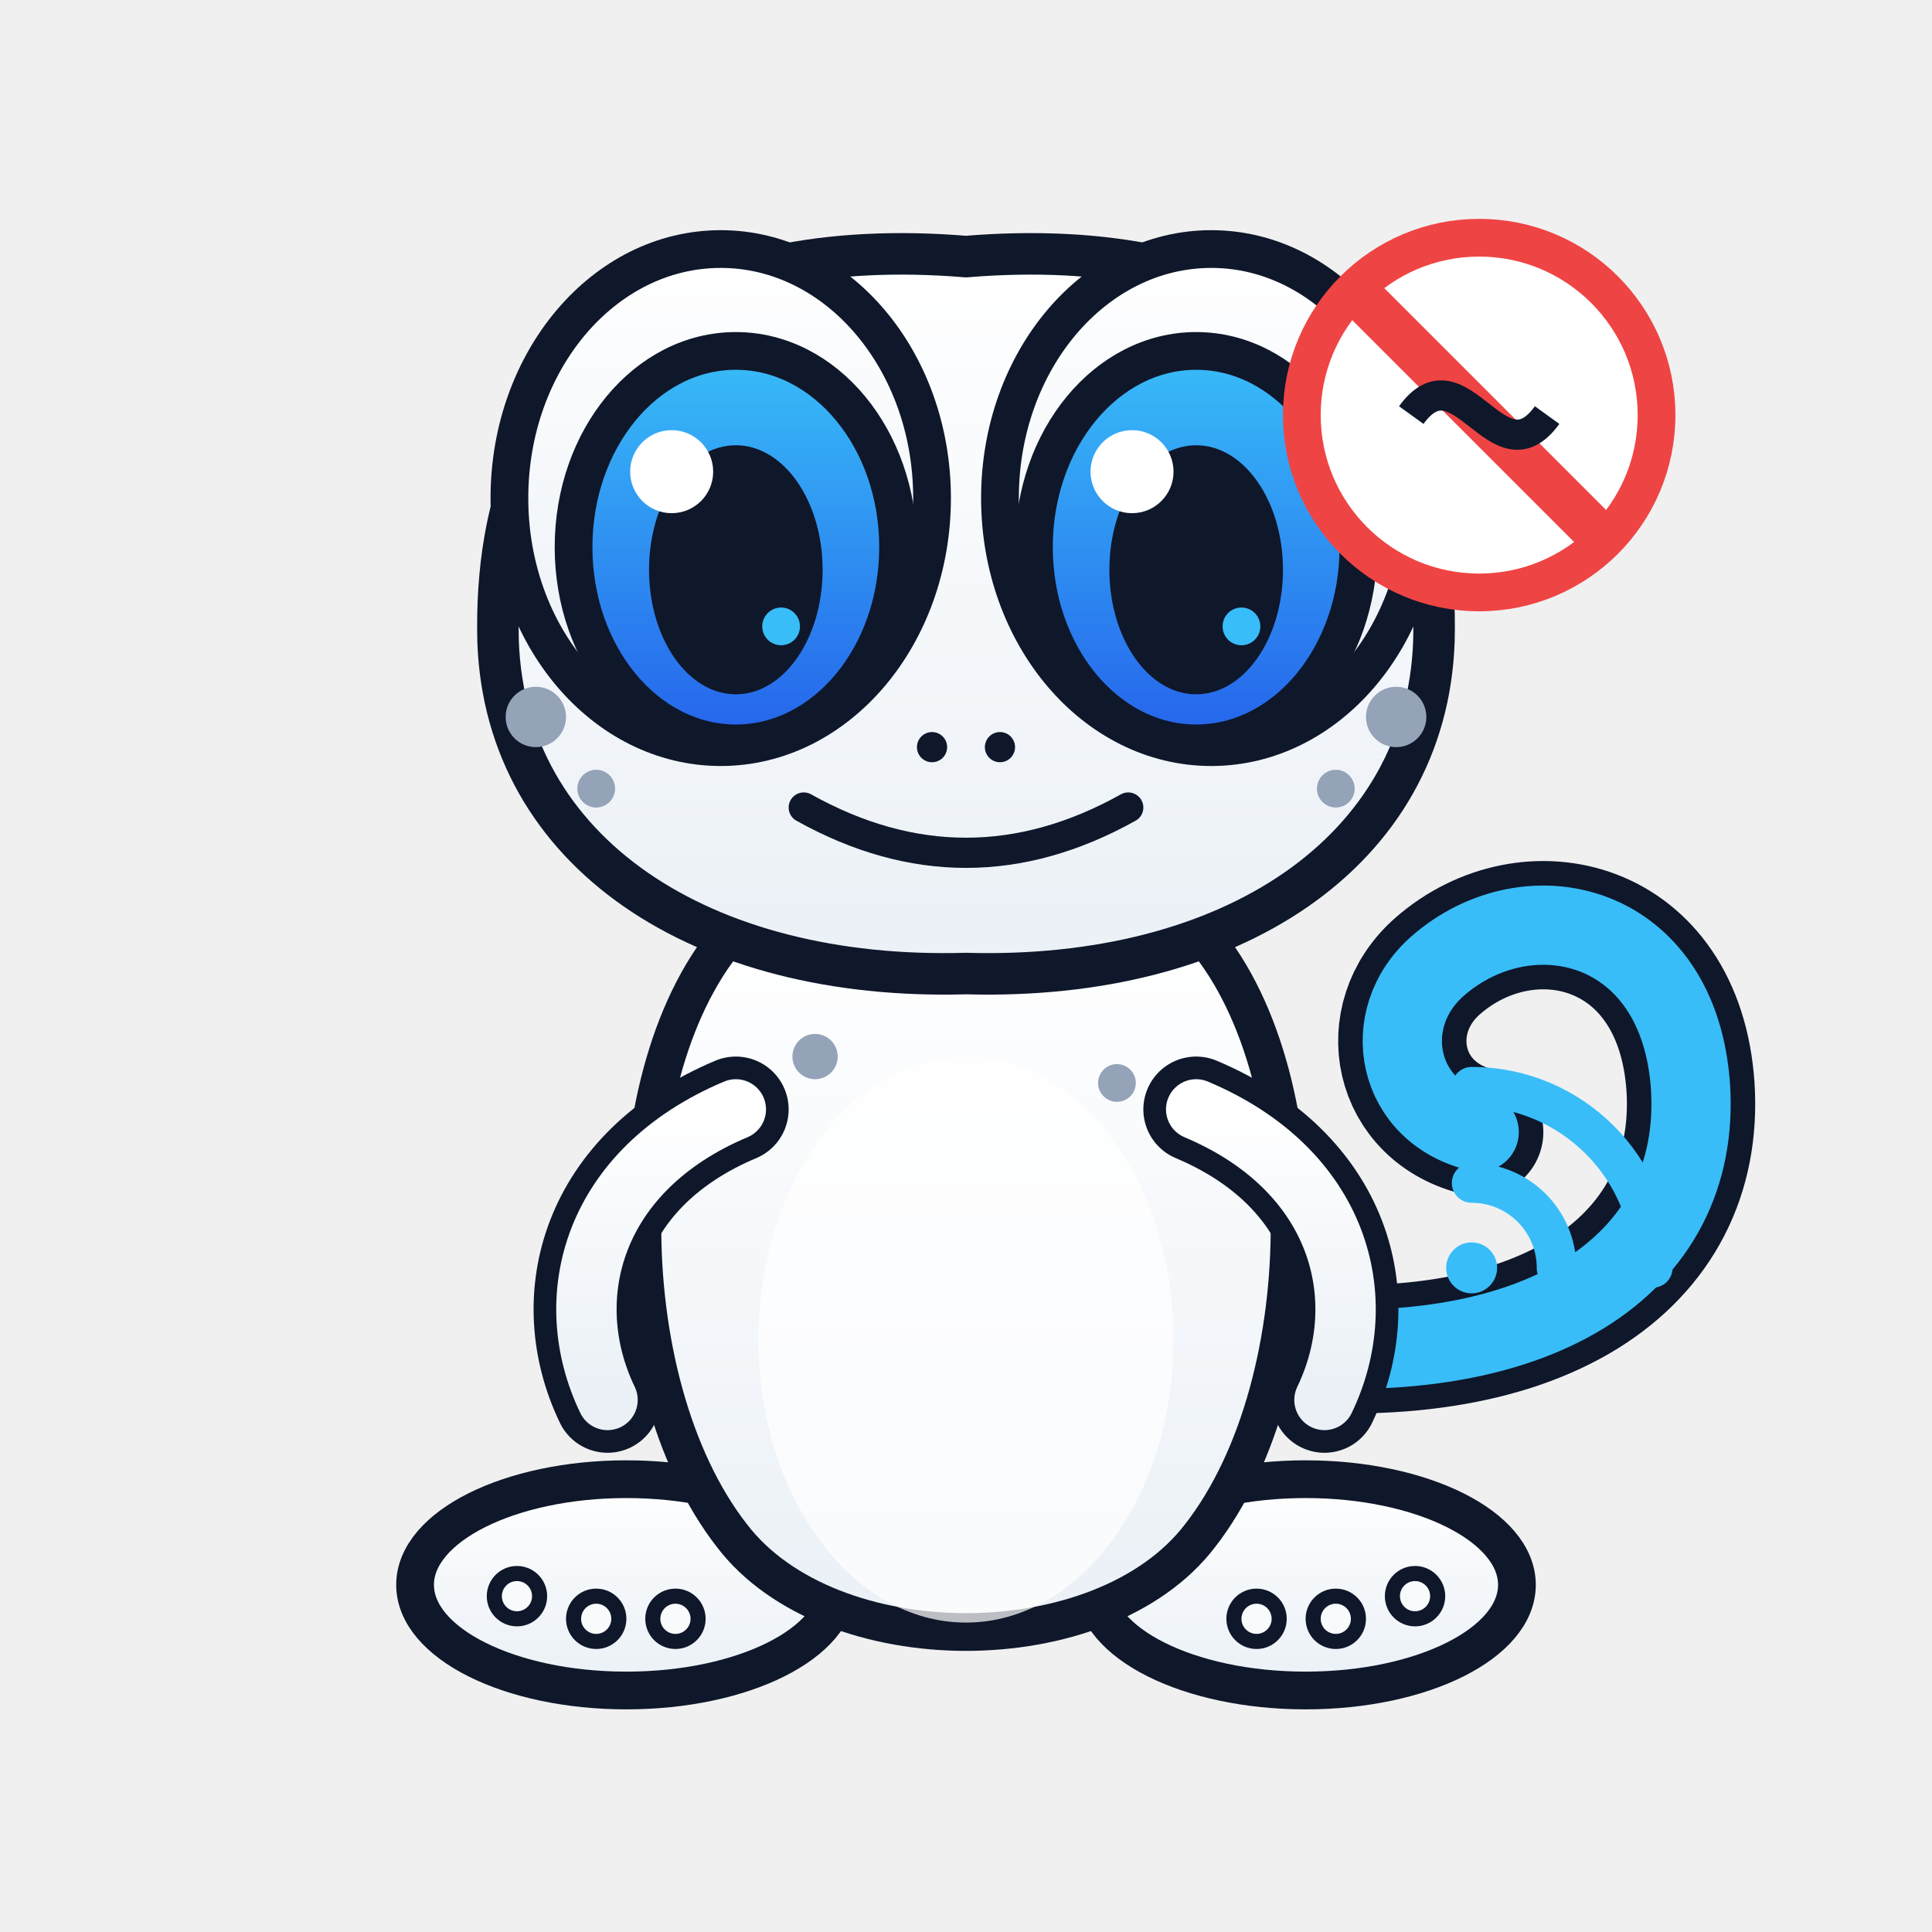
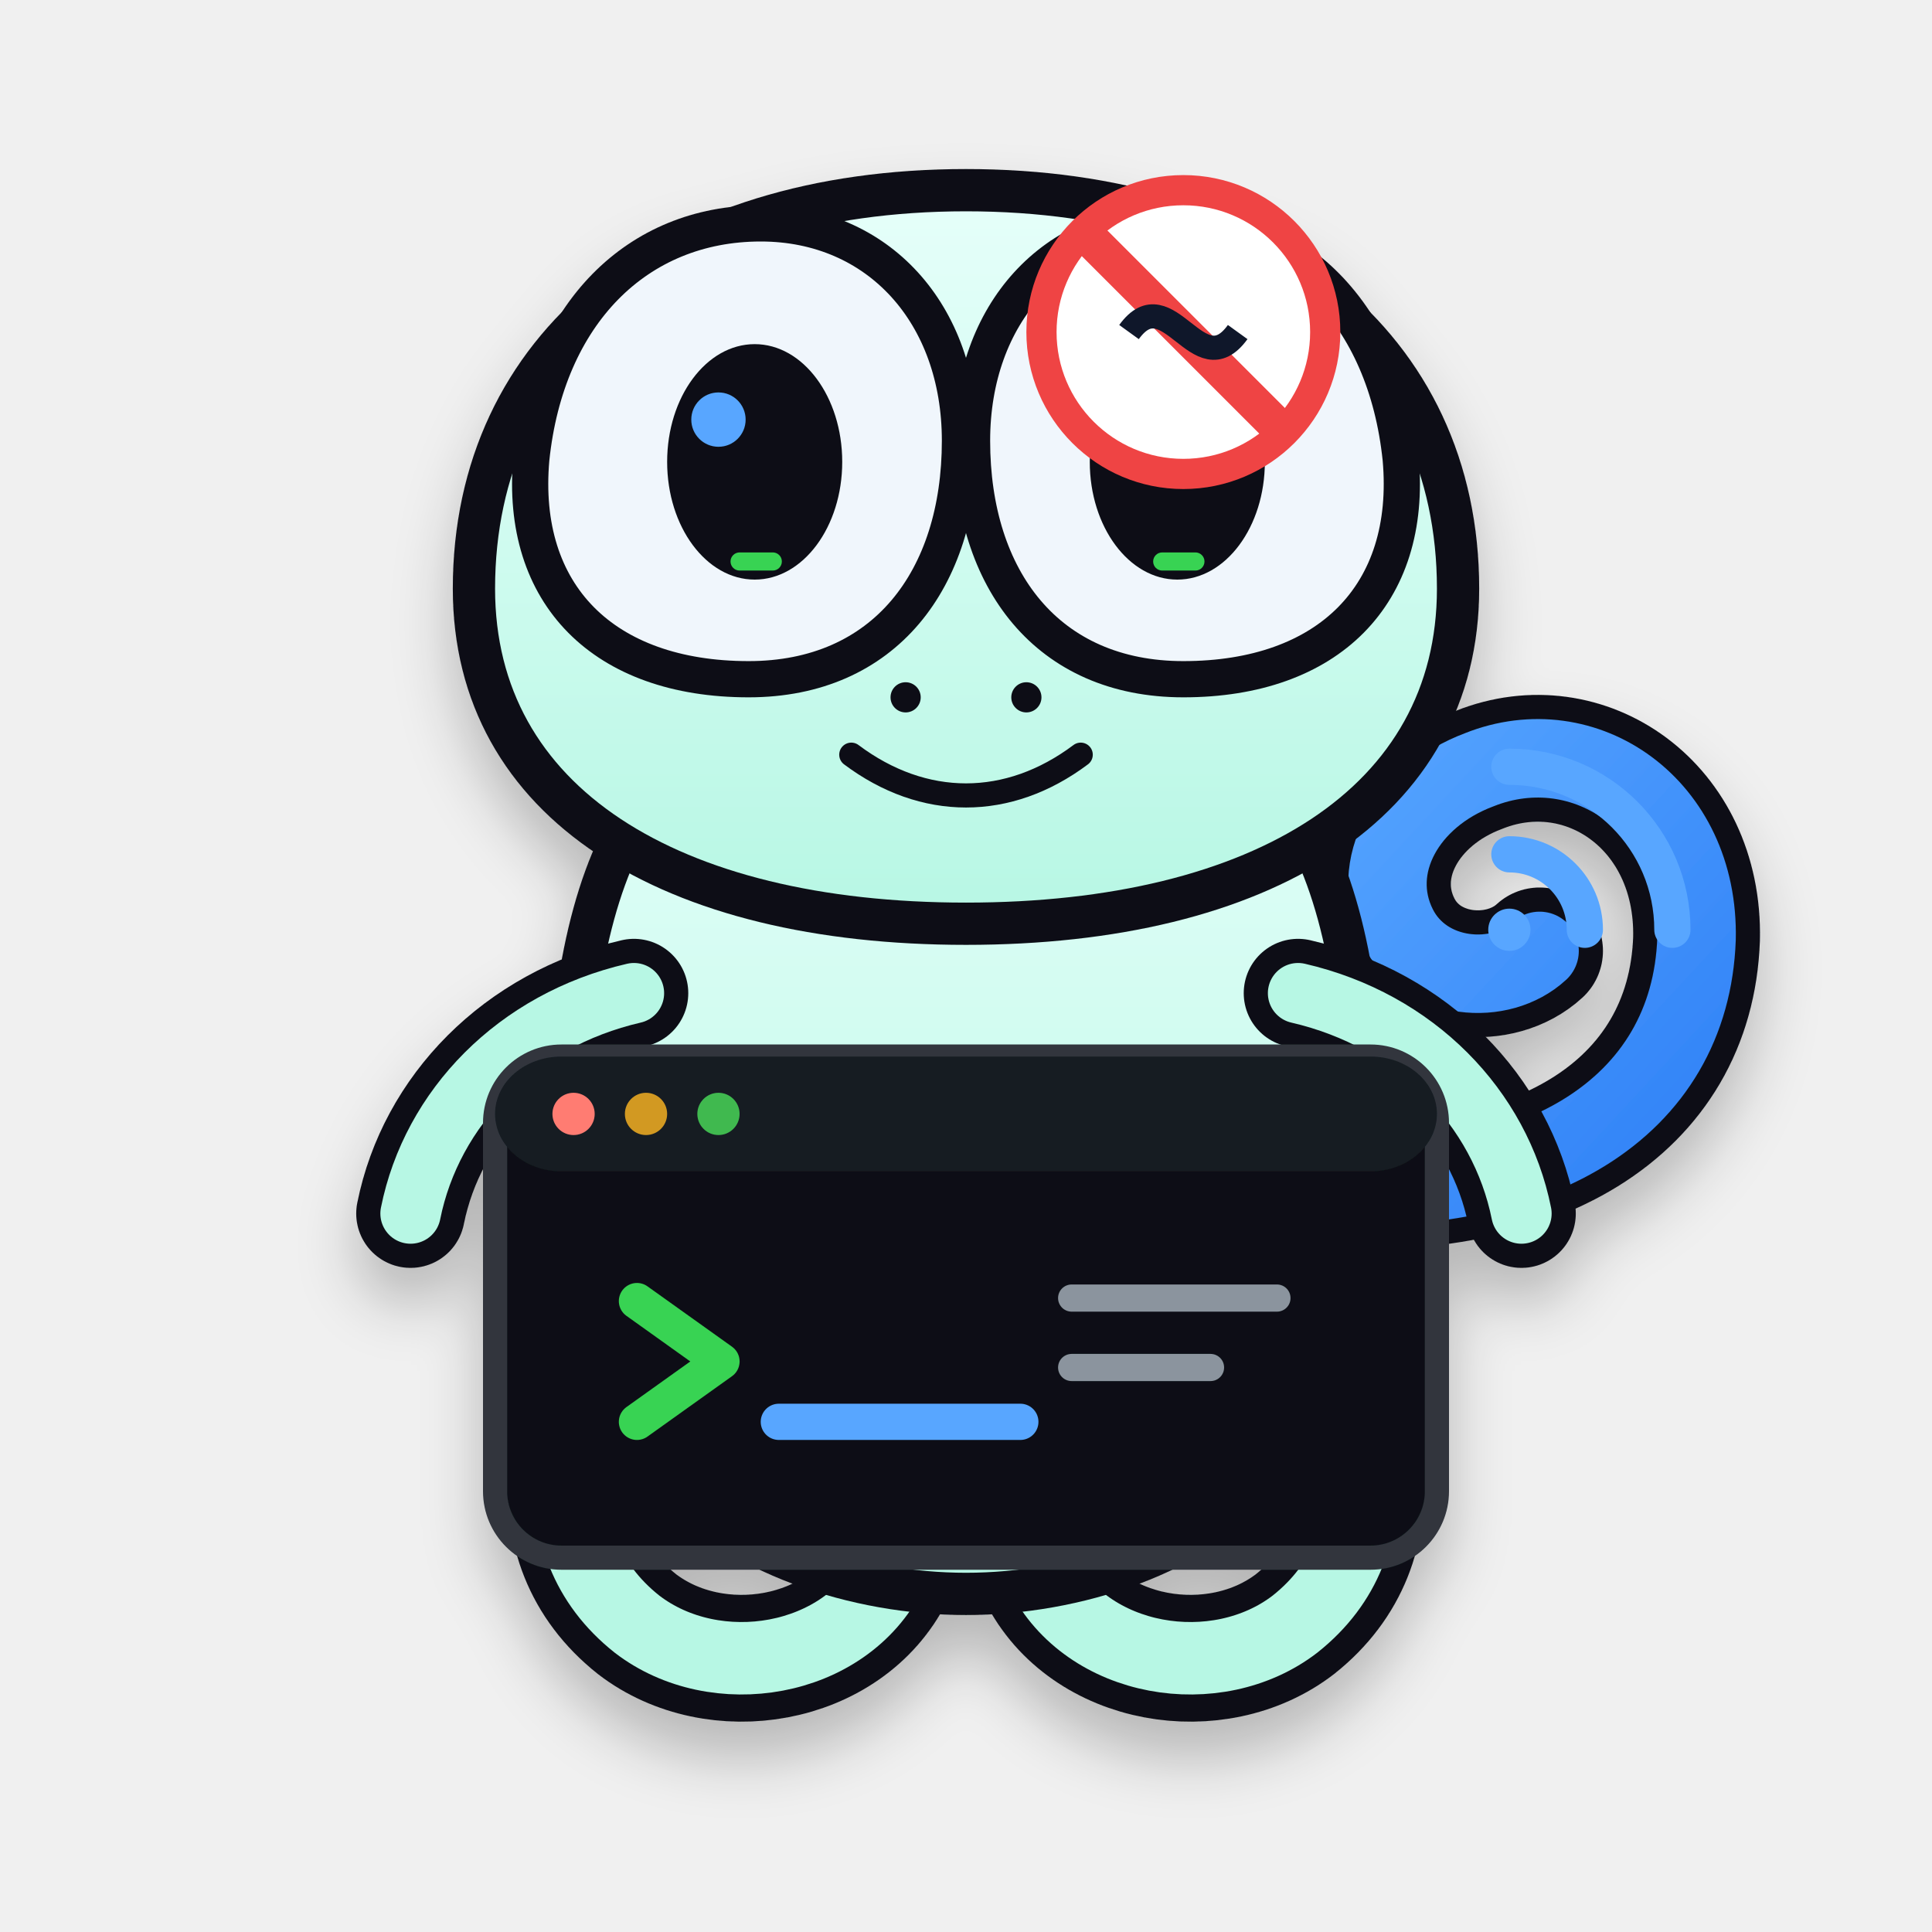
- <svg xmlns="http://www.w3.org/2000/svg" viewBox="0 0 512 512" role="img" aria-label="Geo Gecko no noise sticker">
+ <svg xmlns="http://www.w3.org/2000/svg" viewBox="0 0 640 640" role="img" aria-labelledby="title desc">
  <defs>
-     <filter id="shadow" x="-30%" y="-30%" width="160%" height="160%">
-       <feDropShadow dx="0" dy="8" stdDeviation="8" flood-color="#0F172A" flood-opacity="0.18" />
+     <filter id="shadow" x="-20%" y="-20%" width="140%" height="160%">
+       <feDropShadow dx="0" dy="12" stdDeviation="10" flood-color="#010409" flood-opacity=".24" />
    </filter>
-     <linearGradient id="iris" x1="0" x2="0" y1="0" y2="1">
-       <stop stop-color="#38BDF8" />
-       <stop offset="1" stop-color="#2563EB" />
+     <linearGradient id="body" x1="0" y1="0" x2="0" y2="1">
+       <stop stop-color="#E6FFFA" />
+       <stop offset="1" stop-color="#B7F7E4" />
    </linearGradient>
-     <linearGradient id="bodyGrad" x1="0" x2="0" y1="0" y2="1">
-       <stop stop-color="#FFFFFF" />
-       <stop offset="1" stop-color="#EAF0F6" />
+     <linearGradient id="signal" x1="0" y1="0" x2="1" y2="1">
+       <stop stop-color="#58A6FF" />
+       <stop offset="1" stop-color="#2F81F7" />
    </linearGradient>
  </defs>
-   <g transform="translate(0 0) scale(1.0)" transform-origin="256 256">
-     <path d="M332 356 C408 365 451 335 448 288 C445 244 405 235 381 256 C365 270 370 295 392 300" fill="none" stroke="#0F172A" stroke-width="34" stroke-linecap="round" />
-     <path d="M332 356 C408 365 451 335 448 288 C445 244 405 235 381 256 C365 270 370 295 392 300" fill="none" stroke="#38BDF8" stroke-width="21" stroke-linecap="round" />
-     <ellipse cx="166" cy="420" rx="56" ry="28" fill="url(#bodyGrad)" stroke="#0F172A" stroke-width="10" />
-     <ellipse cx="346" cy="420" rx="56" ry="28" fill="url(#bodyGrad)" stroke="#0F172A" stroke-width="10" />
-     <path d="M196 245 C162 280 162 366 194 407 C220 441 292 441 318 407 C350 366 350 280 316 245 Z" fill="url(#bodyGrad)" stroke="#0F172A" stroke-width="10" />
-     <ellipse cx="256" cy="355" rx="55" ry="75" fill="#FFFFFF" opacity="0.72" />
-     <path d="M195 294 C157 310 148 344 161 371" fill="none" stroke="#0F172A" stroke-width="28" stroke-linecap="round" />
-     <path d="M195 294 C157 310 148 344 161 371" fill="none" stroke="url(#bodyGrad)" stroke-width="16" stroke-linecap="round" />
-     <path d="M317 294 C355 310 364 344 351 371" fill="none" stroke="#0F172A" stroke-width="28" stroke-linecap="round" />
-     <path d="M317 294 C355 310 364 344 351 371" fill="none" stroke="url(#bodyGrad)" stroke-width="16" stroke-linecap="round" />
-     <path d="M132 170 C130 93 183 62 256 68 C329 62 382 93 380 170 C378 226 326 260 256 258 C186 260 134 226 132 170 Z" fill="url(#bodyGrad)" stroke="#0F172A" stroke-width="11" />
-     <ellipse cx="191" cy="132" rx="56" ry="66" fill="url(#bodyGrad)" stroke="#0F172A" stroke-width="10" />
-     <ellipse cx="321" cy="132" rx="56" ry="66" fill="url(#bodyGrad)" stroke="#0F172A" stroke-width="10" />
-     <ellipse cx="195" cy="145" rx="43" ry="52" fill="url(#iris)" stroke="#0F172A" stroke-width="10" />
-     <ellipse cx="317" cy="145" rx="43" ry="52" fill="url(#iris)" stroke="#0F172A" stroke-width="10" />
-     <ellipse cx="195" cy="151" rx="23" ry="33" fill="#0F172A" />
-     <ellipse cx="317" cy="151" rx="23" ry="33" fill="#0F172A" />
-     <circle cx="178" cy="125" r="11" fill="#fff" />
-     <circle cx="300" cy="125" r="11" fill="#fff" />
-     <circle cx="207" cy="166" r="5" fill="#38BDF8" />
-     <circle cx="329" cy="166" r="5" fill="#38BDF8" />
-     <circle cx="142" cy="190" r="8" fill="#94A3B8" />
-     <circle cx="158" cy="209" r="5" fill="#94A3B8" />
-     <circle cx="370" cy="190" r="8" fill="#94A3B8" />
-     <circle cx="354" cy="209" r="5" fill="#94A3B8" />
-     <circle cx="216" cy="280" r="6" fill="#94A3B8" />
-     <circle cx="296" cy="287" r="5" fill="#94A3B8" />
-     <circle cx="247" cy="198" r="4" fill="#0F172A" />
-     <circle cx="265" cy="198" r="4" fill="#0F172A" />
-     <path d="M213 214 Q256 238 299 214" fill="none" stroke="#0F172A" stroke-width="8" stroke-linecap="round" />
-     <circle cx="137" cy="423" r="6" fill="#F8FAFC" stroke="#0F172A" stroke-width="4" />
-     <circle cx="158" cy="429" r="6" fill="#F8FAFC" stroke="#0F172A" stroke-width="4" />
-     <circle cx="179" cy="429" r="6" fill="#F8FAFC" stroke="#0F172A" stroke-width="4" />
-     <circle cx="333" cy="429" r="6" fill="#F8FAFC" stroke="#0F172A" stroke-width="4" />
-     <circle cx="354" cy="429" r="6" fill="#F8FAFC" stroke="#0F172A" stroke-width="4" />
-     <circle cx="375" cy="423" r="6" fill="#F8FAFC" stroke="#0F172A" stroke-width="4" />
+   <g filter="url(#shadow)">
+     <path d="M430 392c79 7 130-25 132-81 1-44-37-70-72-56-24 9-37 32-27 52 9 18 34 20 47 8" fill="none" stroke="#0D1117" stroke-width="42" stroke-linecap="round" />
+     <path d="M430 392c79 7 130-25 132-81 1-44-37-70-72-56-24 9-37 32-27 52 9 18 34 20 47 8" fill="none" stroke="url(#signal)" stroke-width="26" stroke-linecap="round" />
+     <path d="M216 430c-30 35-39 81-5 108 26 20 69 13 84-17" fill="none" stroke="#0D1117" stroke-width="42" stroke-linecap="round" />
+     <path d="M424 430c30 35 39 81 5 108-26 20-69 13-84-17" fill="none" stroke="#0D1117" stroke-width="42" stroke-linecap="round" />
+     <path d="M216 430c-30 35-39 81-5 108 26 20 69 13 84-17" fill="none" stroke="#B7F7E4" stroke-width="24" stroke-linecap="round" />
+     <path d="M424 430c30 35 39 81 5 108-26 20-69 13-84-17" fill="none" stroke="#B7F7E4" stroke-width="24" stroke-linecap="round" />
+     <path d="M205 280c-26 54-21 166 15 208 23 27 64 40 100 40s77-13 100-40c36-42 41-154 15-208-24-49-70-72-115-72s-91 23-115 72Z" fill="url(#body)" stroke="#0D1117" stroke-width="14" stroke-linejoin="round" />
+     <path d="M157 195c0-80 64-132 163-132s163 52 163 132c0 71-65 111-163 111S157 266 157 195Z" fill="url(#body)" stroke="#0D1117" stroke-width="14" />
+     <path d="M176 152c5-48 35-78 76-78 39 0 66 30 66 72 0 46-25 79-70 79-48 0-76-28-72-73Z" fill="#F0F6FC" stroke="#0D1117" stroke-width="12" />
+     <path d="M464 152c-5-48-35-78-76-78-39 0-66 30-66 72 0 46 25 79 70 79 48 0 76-28 72-73Z" fill="#F0F6FC" stroke="#0D1117" stroke-width="12" />
+     <ellipse cx="250" cy="153" rx="29" ry="39" fill="#0D1117" />
+     <ellipse cx="390" cy="153" rx="29" ry="39" fill="#0D1117" />
+     <circle cx="238" cy="139" r="9" fill="#58A6FF" />
+     <circle cx="378" cy="139" r="9" fill="#58A6FF" />
+     <rect x="242" y="183" width="17" height="6" rx="3" fill="#39D353" />
+     <rect x="382" y="183" width="17" height="6" rx="3" fill="#39D353" />
+     <circle cx="300" cy="231" r="5" fill="#0D1117" />
+     <circle cx="340" cy="231" r="5" fill="#0D1117" />
+     <path d="M282 250c24 18 52 18 76 0" fill="none" stroke="#0D1117" stroke-width="8" stroke-linecap="round" />
+     <path d="M210 329c-39 9-67 38-74 73" fill="none" stroke="#0D1117" stroke-width="36" stroke-linecap="round" />
+     <path d="M430 329c39 9 67 38 74 73" fill="none" stroke="#0D1117" stroke-width="36" stroke-linecap="round" />
+     <path d="M210 329c-39 9-67 38-74 73" fill="none" stroke="#B7F7E4" stroke-width="20" stroke-linecap="round" />
+     <path d="M430 329c39 9 67 38 74 73" fill="none" stroke="#B7F7E4" stroke-width="20" stroke-linecap="round" />
+     <rect x="164" y="350" width="312" height="166" rx="22" fill="#0D1117" stroke="#30363D" stroke-width="8" />
+     <rect x="164" y="350" width="312" height="38" rx="22" fill="#161B22" />
+     <circle cx="190" cy="369" r="7" fill="#FF7B72" />
+     <circle cx="214" cy="369" r="7" fill="#D29922" />
+     <circle cx="238" cy="369" r="7" fill="#3FB950" />
+     <path d="M211 431l28 20-28 20" fill="none" stroke="#39D353" stroke-width="12" stroke-linecap="round" stroke-linejoin="round" />
+     <path d="M258 471h80" fill="none" stroke="#58A6FF" stroke-width="12" stroke-linecap="round" />
+     <path d="M355 430h68M355 453h46" fill="none" stroke="#8B949E" stroke-width="9" stroke-linecap="round" />
  </g>
-   <g transform="translate(390 285) scale(0.75)" fill="none" stroke="#38BDF8" stroke-width="14" stroke-linecap="round" opacity="1">
-     <circle cx="0" cy="68" r="9" fill="#38BDF8" stroke="none" />
-     <path d="M0 38 A30 30 0 0 1 30 68" />
-     <path d="M0 4 A64 64 0 0 1 64 68" />
+   <g transform="translate(500 252)" fill="none" stroke="#58A6FF" stroke-width="12" stroke-linecap="round">
+     <circle cx="0" cy="56" r="7" fill="#58A6FF" stroke="none" />
+     <path d="M0 31a25 25 0 0 1 25 25" />
+     <path d="M0 2a54 54 0 0 1 54 54" />
  </g>
  <g transform="translate(392 110)">
    <circle r="47" fill="#FFFFFF" stroke="#EF4444" stroke-width="10" />
    <path d="M-31 -31 L31 31" stroke="#EF4444" stroke-width="12" stroke-linecap="round" />
    <path d="M-18 0 C-5 -18 5 18 18 0" fill="none" stroke="#0F172A" stroke-width="8" />
  </g>
</svg>
